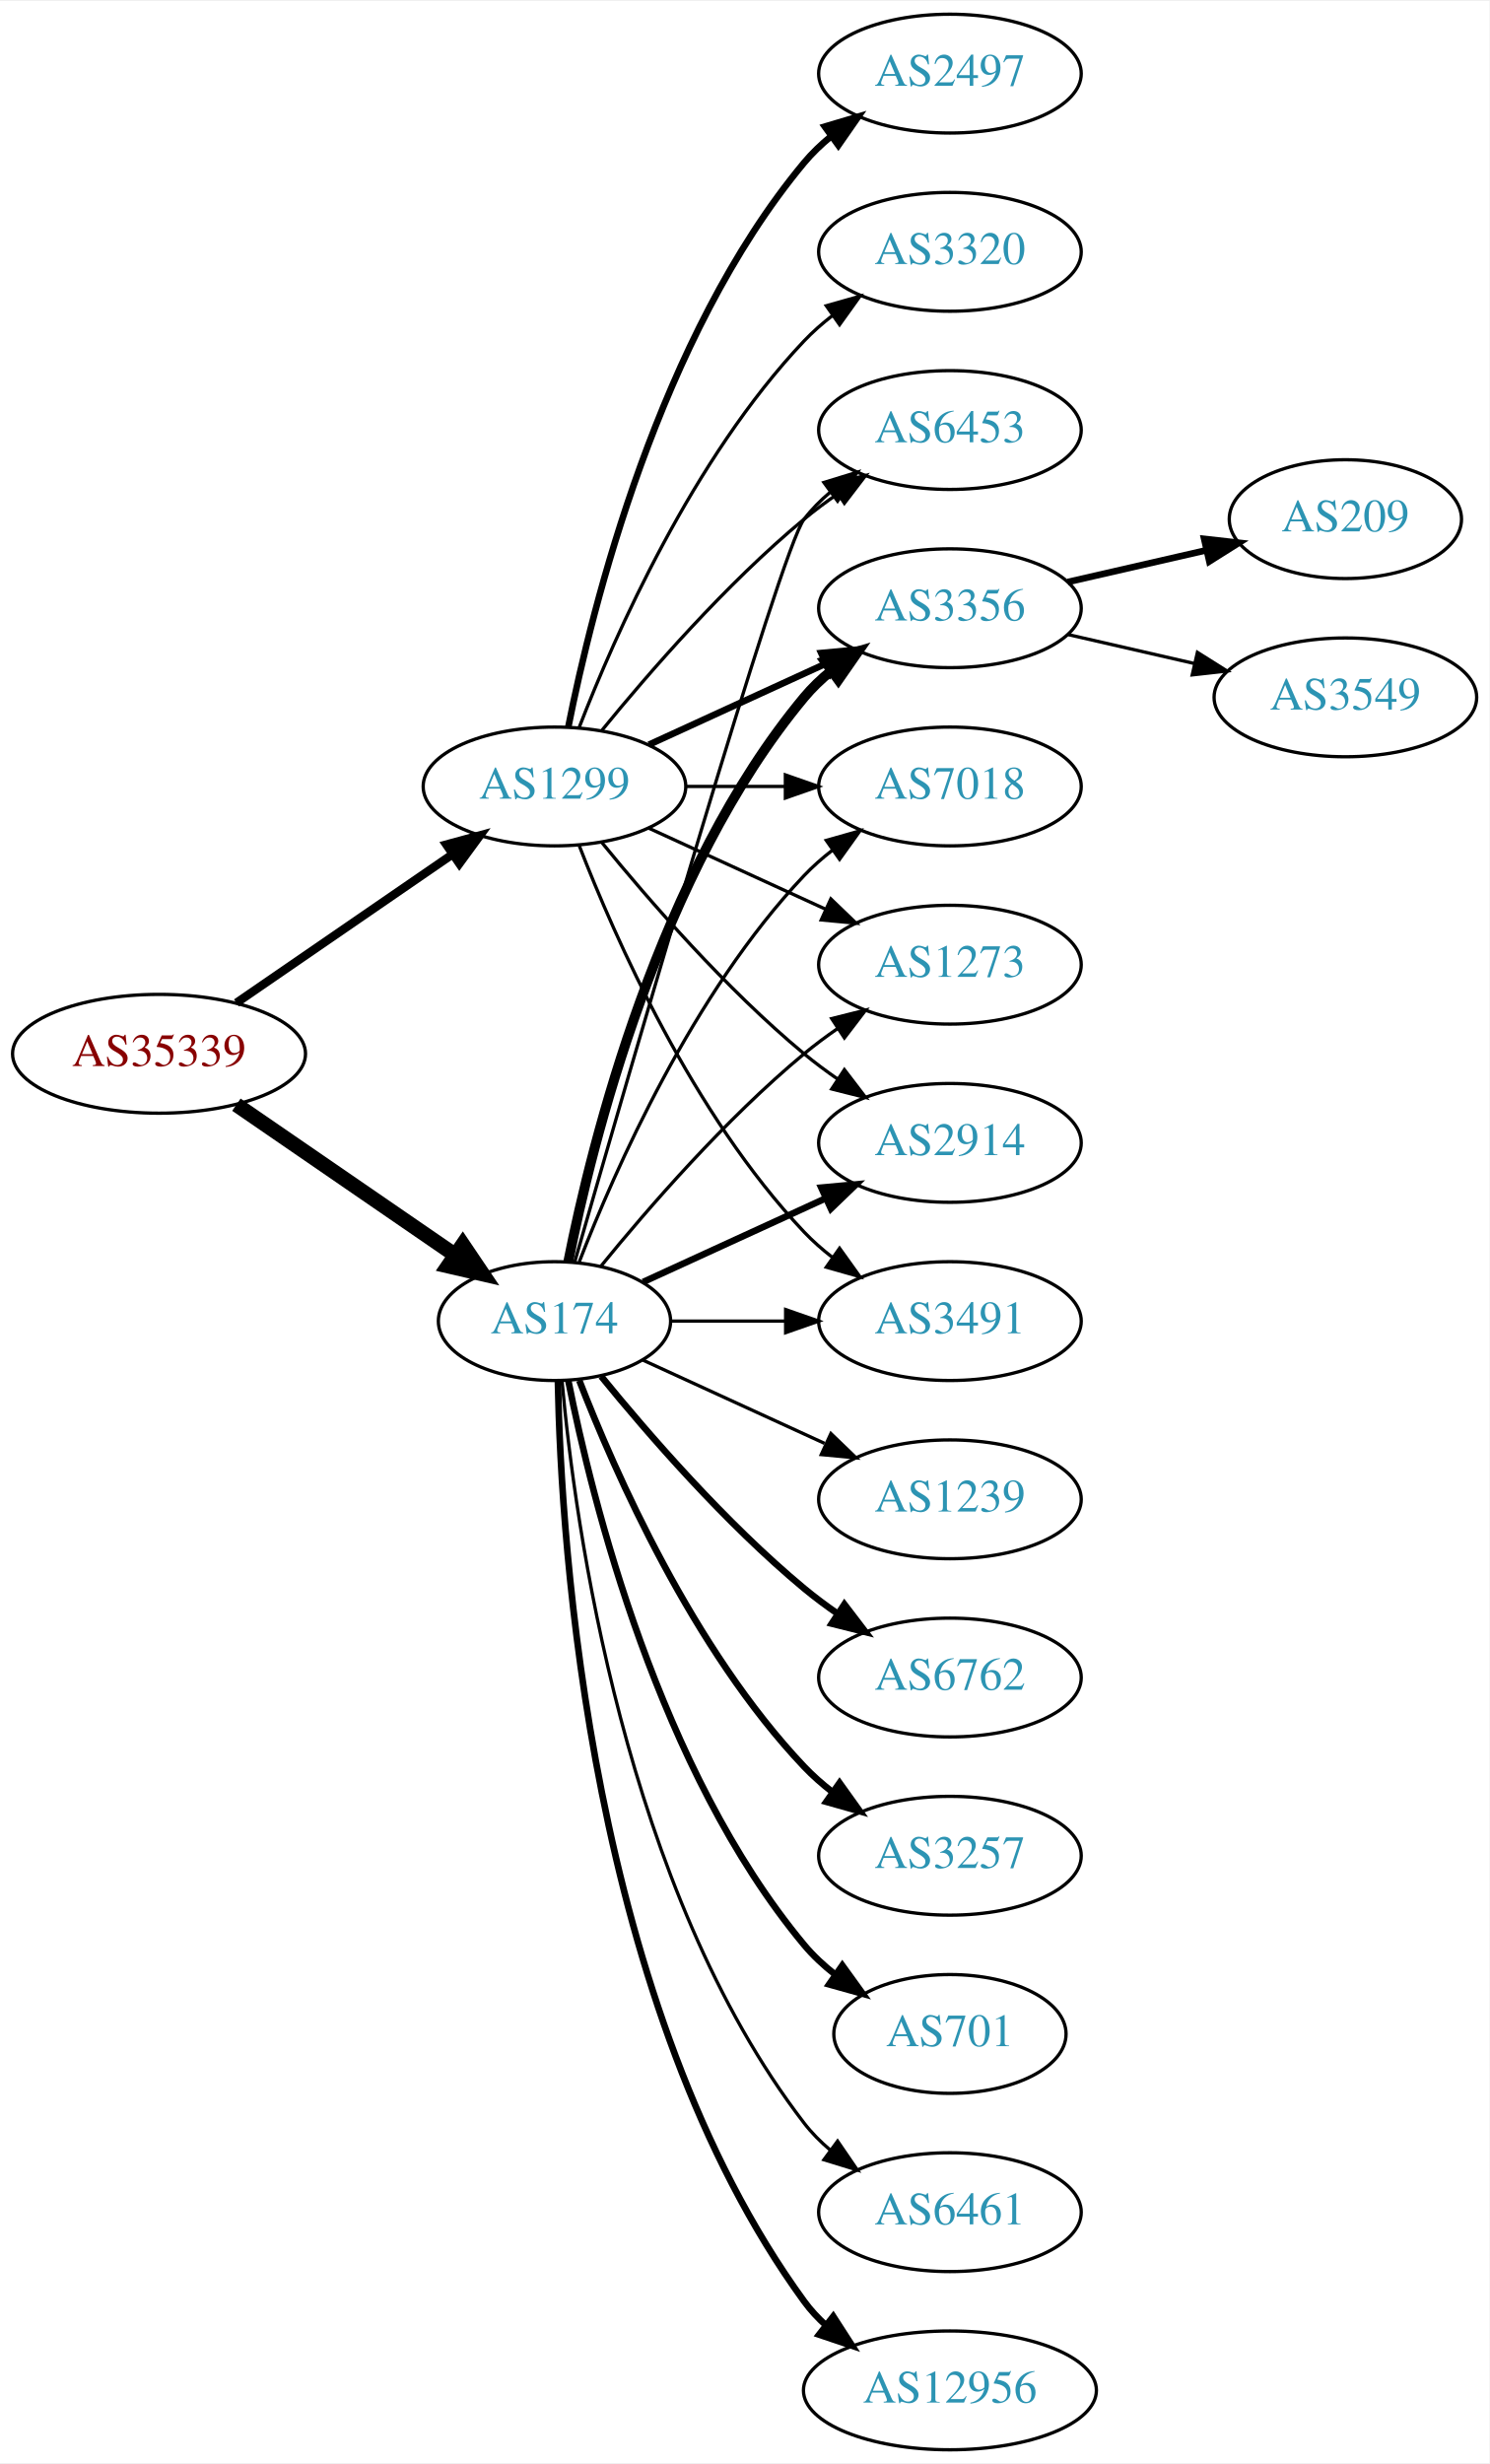
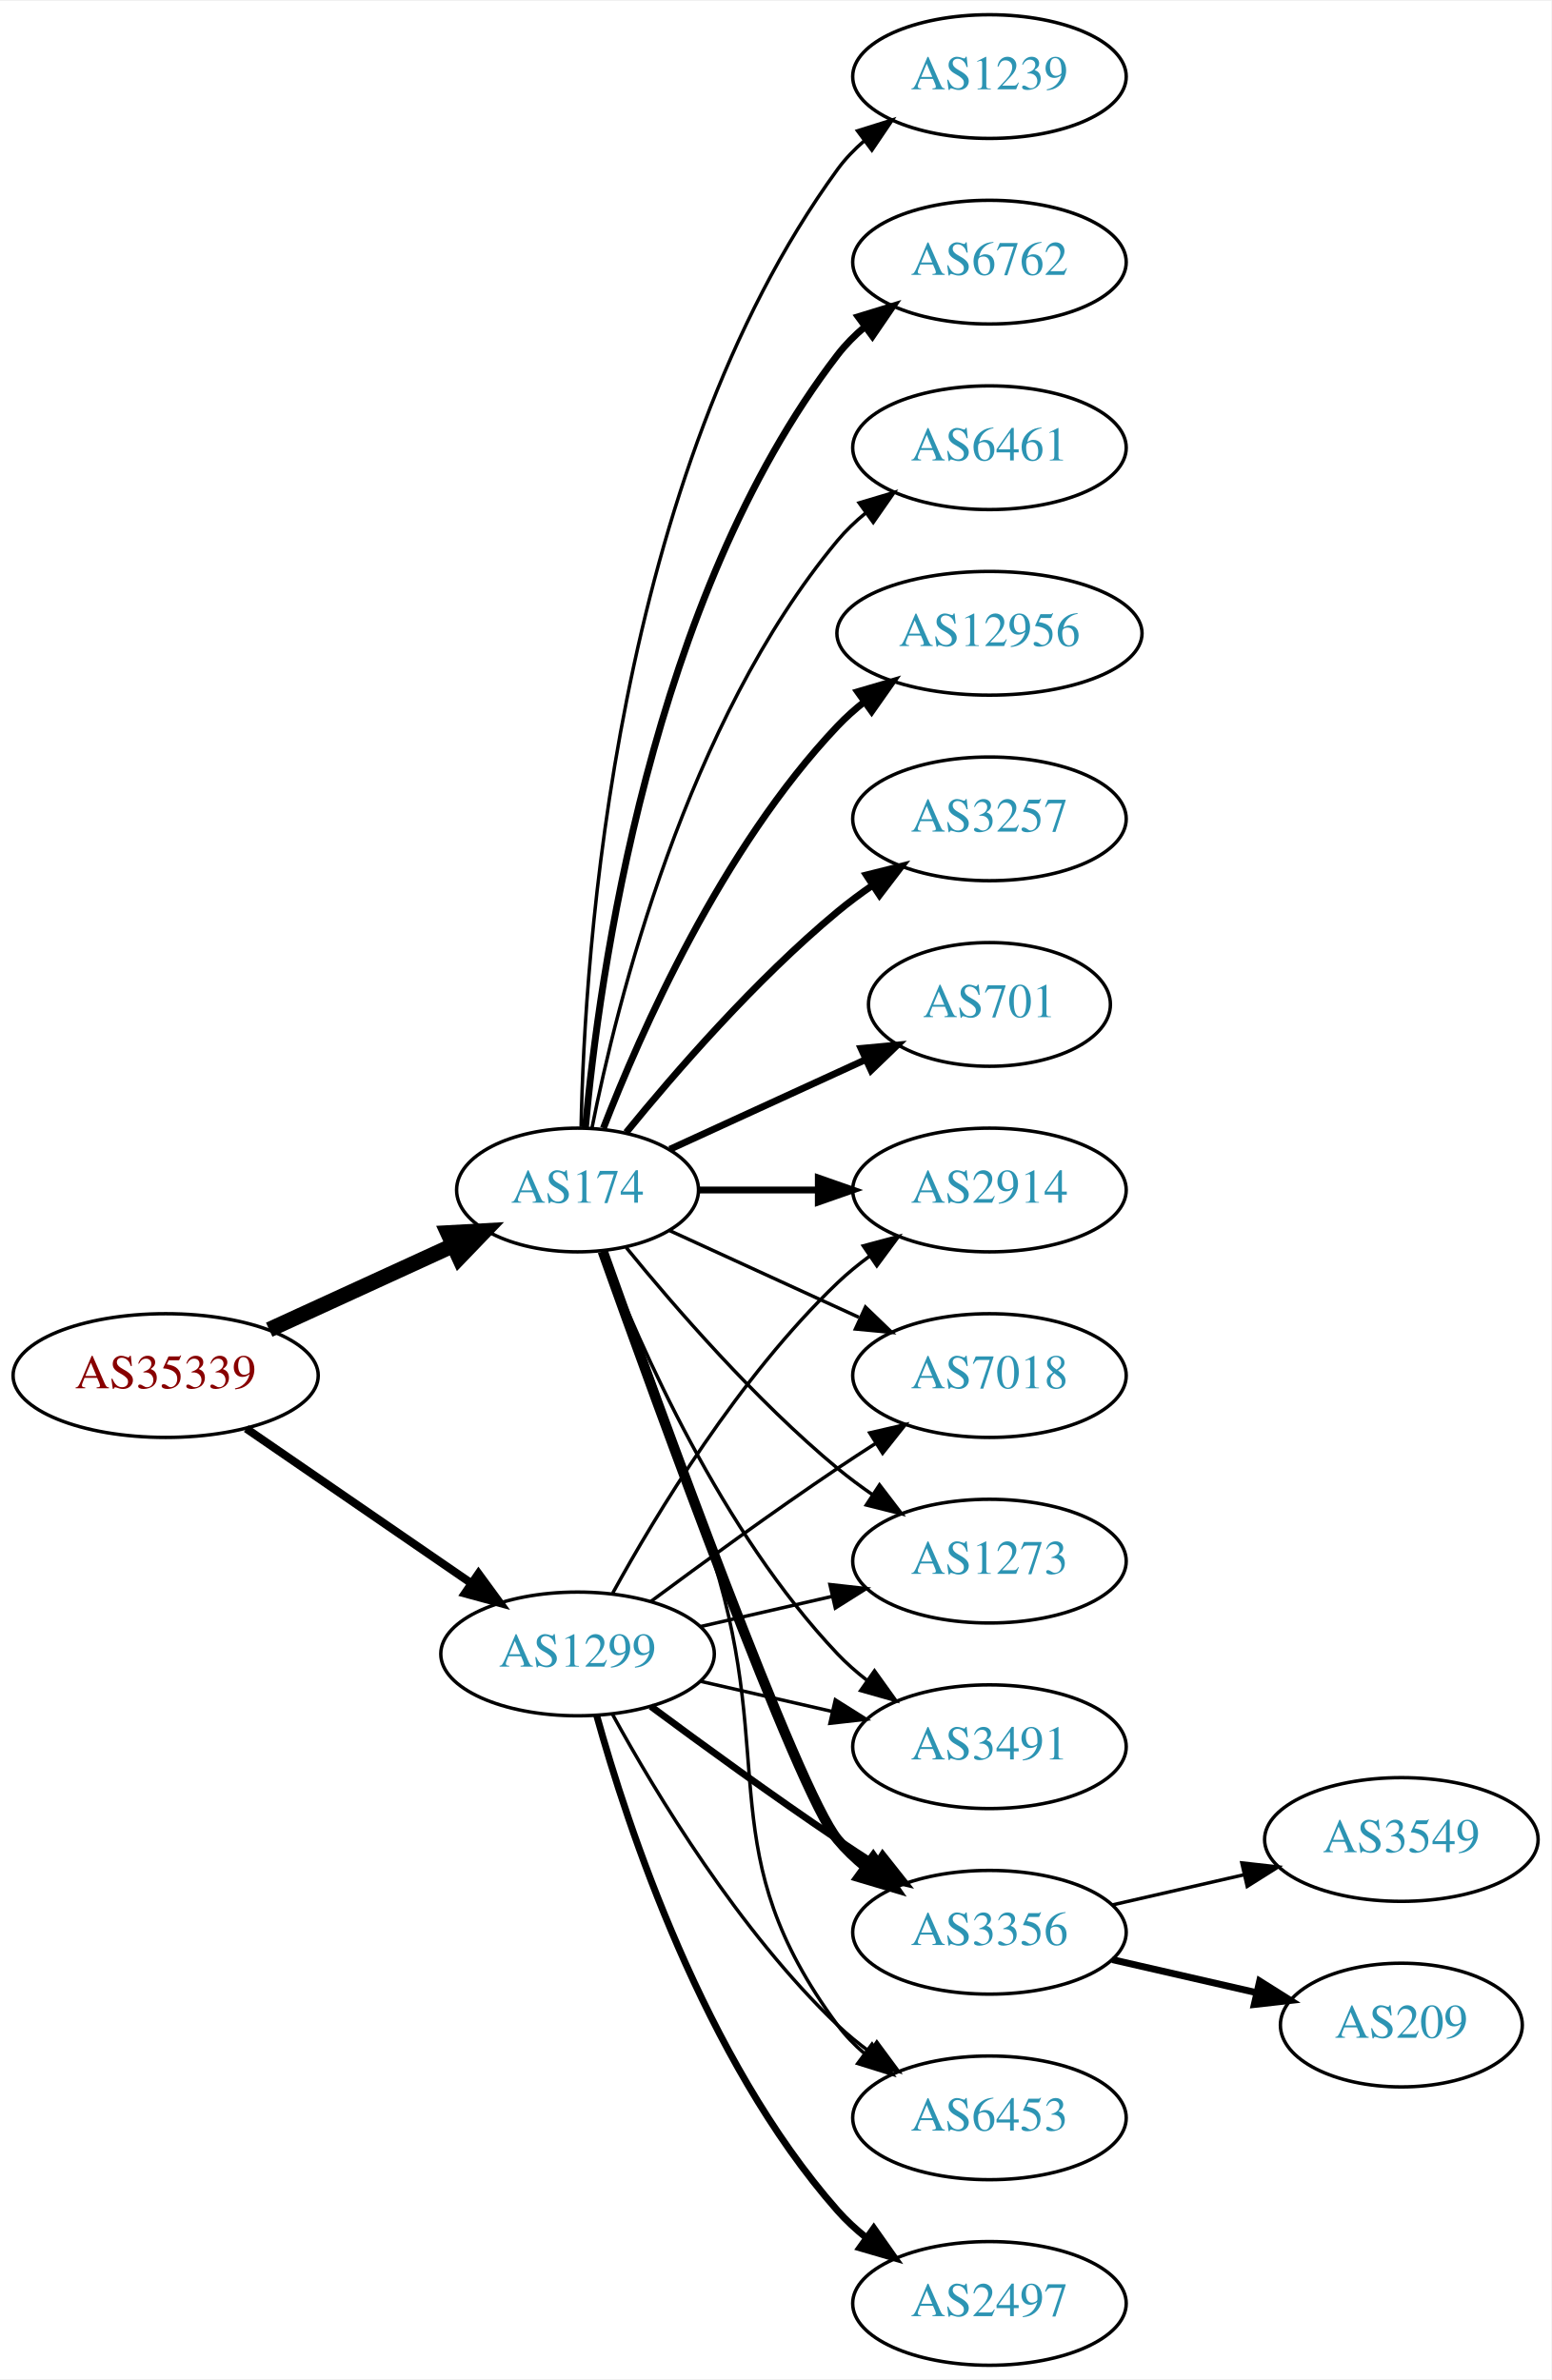
- <svg xmlns="http://www.w3.org/2000/svg" xmlns:xlink="http://www.w3.org/1999/xlink" width="451pt" height="746pt" viewBox="0.00 0.00 451.37 746.00">
-   <g id="graph0" class="graph" transform="scale(1 1) rotate(0) translate(4 742)">
-     <polygon fill="white" stroke="none" points="-4,4 -4,-742 447.37,-742 447.37,4 -4,4" />
+ <svg xmlns="http://www.w3.org/2000/svg" xmlns:xlink="http://www.w3.org/1999/xlink" width="451pt" height="692pt" viewBox="0.00 0.00 451.37 692.00">
+   <g id="graph0" class="graph" transform="scale(1 1) rotate(0) translate(4 688)">
+     <polygon fill="white" stroke="none" points="-4,4 -4,-688 447.37,-688 447.37,4 -4,4" />
    <g id="node1" class="node">
      <g id="a_node1">
        <a xlink:href="/asn/35339" xlink:title="AS35339 ~ AtNOC Clemens Zauner e.U. [AT]">
-           <ellipse fill="#ffffff" stroke="black" cx="44.196" cy="-423" rx="44.393" ry="18" />
-           <text text-anchor="middle" x="44.196" y="-419.3" font-family="Times,serif" font-size="14.00" fill="#880000">AS35339</text>
+           <ellipse fill="#ffffff" stroke="black" cx="44.196" cy="-288" rx="44.393" ry="18" />
+           <text text-anchor="middle" x="44.196" y="-284.3" font-family="Times,serif" font-size="14.00" fill="#880000">AS35339</text>
        </a>
      </g>
    </g>
    <g id="node2" class="node">
      <g id="a_node2">
        <a xlink:href="/asn/174" xlink:title="AS174 ~ Cogent Communications [US]">
          <ellipse fill="#ffffff" stroke="black" cx="164.039" cy="-342" rx="35.194" ry="18" />
          <text text-anchor="middle" x="164.039" y="-338.3" font-family="Times,serif" font-size="14.00" fill="#2c94b3">AS174</text>
        </a>
      </g>
    </g>
    <g id="edge1" class="edge">
-       <path fill="none" stroke="black" stroke-width="4.5" d="M67.639,-407.574C86.454,-394.641 113.45,-376.085 133.927,-362.01" />
-       <polygon fill="black" stroke="black" stroke-width="4.5" points="136.249,-365.192 142.26,-356.282 131.789,-358.702 136.249,-365.192" />
+       <path fill="none" stroke="black" stroke-width="4.5" d="M74.326,-301.348C90.543,-308.78 110.846,-318.083 127.935,-325.914" />
+       <polygon fill="black" stroke="black" stroke-width="4.5" points="126.321,-329.506 137.052,-330.092 129.602,-322.347 126.321,-329.506" />
    </g>
    <g id="node3" class="node">
      <g id="a_node3">
        <a xlink:href="/asn/1299" xlink:title="AS1299 ~ Telia Carrier [EU]">
-           <ellipse fill="#ffffff" stroke="black" cx="164.039" cy="-504" rx="39.794" ry="18" />
-           <text text-anchor="middle" x="164.039" y="-500.3" font-family="Times,serif" font-size="14.00" fill="#2c94b3">AS1299</text>
+           <ellipse fill="#ffffff" stroke="black" cx="164.039" cy="-207" rx="39.794" ry="18" />
+           <text text-anchor="middle" x="164.039" y="-203.3" font-family="Times,serif" font-size="14.00" fill="#2c94b3">AS1299</text>
        </a>
      </g>
    </g>
    <g id="edge2" class="edge">
-       <path fill="none" stroke="black" stroke-width="2.571" d="M67.639,-438.426C86.22,-451.198 112.781,-469.455 133.161,-483.463" />
-       <polygon fill="black" stroke="black" stroke-width="2.571" points="131.251,-486.398 141.475,-489.178 135.216,-480.629 131.251,-486.398" />
+       <path fill="none" stroke="black" stroke-width="2.357" d="M67.639,-272.574C86.22,-259.802 112.781,-241.545 133.161,-227.537" />
+       <polygon fill="black" stroke="black" stroke-width="2.357" points="135.216,-230.371 141.475,-221.822 131.251,-224.602 135.216,-230.371" />
    </g>
    <g id="node4" class="node">
      <g id="a_node4">
-         <a xlink:href="/asn/6453" xlink:title="AS6453 ~ TATA COMMUNICATIONS (AMERICA) INC [US]">
-           <ellipse fill="#ffffff" stroke="black" cx="283.881" cy="-612" rx="39.794" ry="18" />
-           <text text-anchor="middle" x="283.881" y="-608.3" font-family="Times,serif" font-size="14.00" fill="#2c94b3">AS6453</text>
+         <a xlink:href="/asn/12956" xlink:title="AS12956 ~ TELXIUS [ES]">
+           <ellipse fill="#ffffff" stroke="black" cx="283.881" cy="-504" rx="44.393" ry="18" />
+           <text text-anchor="middle" x="283.881" y="-500.3" font-family="Times,serif" font-size="14.00" fill="#2c94b3">AS12956</text>
        </a>
      </g>
    </g>
    <g id="edge3" class="edge">
-       <path fill="none" stroke="black" d="M170.153,-359.859C185.824,-414.407 232.543,-575.704 239.685,-585 241.975,-587.981 244.695,-590.716 247.639,-593.205" />
-       <polygon fill="black" stroke="black" points="245.686,-596.113 255.816,-599.218 249.833,-590.473 245.686,-596.113" />
+       <path fill="none" stroke="black" stroke-width="2" d="M171.562,-359.994C182.312,-387.728 205.969,-441.429 239.685,-477 242.069,-479.515 244.736,-481.893 247.542,-484.117" />
+       <polygon fill="black" stroke="black" stroke-width="2" points="245.535,-486.985 255.704,-489.961 249.611,-481.293 245.535,-486.985" />
    </g>
    <g id="node5" class="node">
      <g id="a_node5">
+         <a xlink:href="/asn/3257" xlink:title="AS3257 ~ GTT [DE]">
+           <ellipse fill="#ffffff" stroke="black" cx="283.881" cy="-450" rx="39.794" ry="18" />
+           <text text-anchor="middle" x="283.881" y="-446.3" font-family="Times,serif" font-size="14.00" fill="#2c94b3">AS3257</text>
+         </a>
+       </g>
+     </g>
+     <g id="edge4" class="edge">
+       <path fill="none" stroke="black" stroke-width="2" d="M178.196,-358.743C192.281,-376.039 215.84,-403.223 239.685,-423 242.901,-425.668 246.402,-428.27 249.972,-430.741" />
+       <polygon fill="black" stroke="black" stroke-width="2" points="248.05,-433.666 258.329,-436.236 251.896,-427.817 248.05,-433.666" />
+     </g>
+     <g id="node6" class="node">
+       <g id="a_node6">
+         <a xlink:href="/asn/701" xlink:title="AS701 ~ UUNET [US]">
+           <ellipse fill="#ffffff" stroke="black" cx="283.881" cy="-396" rx="35.194" ry="18" />
+           <text text-anchor="middle" x="283.881" y="-392.3" font-family="Times,serif" font-size="14.00" fill="#2c94b3">AS701</text>
+         </a>
+       </g>
+     </g>
+     <g id="edge5" class="edge">
+       <path fill="none" stroke="black" stroke-width="2" d="M190.9,-353.851C207.631,-361.518 229.621,-371.594 247.905,-379.972" />
+       <polygon fill="black" stroke="black" stroke-width="2" points="246.531,-383.193 257.08,-384.177 249.448,-376.829 246.531,-383.193" />
+     </g>
+     <g id="node7" class="node">
+       <g id="a_node7">
        <a xlink:href="/asn/1239" xlink:title="AS1239 ~ Sprint [US]">
+           <ellipse fill="#ffffff" stroke="black" cx="283.881" cy="-666" rx="39.794" ry="18" />
+           <text text-anchor="middle" x="283.881" y="-662.3" font-family="Times,serif" font-size="14.00" fill="#2c94b3">AS1239</text>
+         </a>
+       </g>
+     </g>
+     <g id="edge6" class="edge">
+       <path fill="none" stroke="black" d="M165.071,-360.337C166.044,-410.079 174.763,-549.806 239.685,-639 241.897,-642.039 244.565,-644.813 247.477,-647.326" />
+       <polygon fill="black" stroke="black" points="245.495,-650.214 255.608,-653.373 249.672,-644.597 245.495,-650.214" />
+     </g>
+     <g id="node8" class="node">
+       <g id="a_node8">
+         <a xlink:href="/asn/3491" xlink:title="AS3491 ~ PCCW Global, Inc. [US]">
+           <ellipse fill="#ffffff" stroke="black" cx="283.881" cy="-180" rx="39.794" ry="18" />
+           <text text-anchor="middle" x="283.881" y="-176.3" font-family="Times,serif" font-size="14.00" fill="#2c94b3">AS3491</text>
+         </a>
+       </g>
+     </g>
+     <g id="edge7" class="edge">
+       <path fill="none" stroke="black" d="M171.562,-324.006C182.312,-296.272 205.969,-242.571 239.685,-207 242.271,-204.272 245.188,-201.706 248.257,-199.323" />
+       <polygon fill="black" stroke="black" points="250.435,-202.07 256.605,-193.457 246.411,-196.342 250.435,-202.07" />
+     </g>
+     <g id="node9" class="node">
+       <g id="a_node9">
+         <a xlink:href="/asn/3356" xlink:title="AS3356 ~ Level 3 Parent, LLC [US]">
+           <ellipse fill="#ffffff" stroke="black" cx="283.881" cy="-126" rx="39.794" ry="18" />
+           <text text-anchor="middle" x="283.881" y="-122.3" font-family="Times,serif" font-size="14.00" fill="#2c94b3">AS3356</text>
+         </a>
+       </g>
+     </g>
+     <g id="edge8" class="edge">
+       <path fill="none" stroke="black" stroke-width="3" d="M171.369,-324.14C187.209,-279.733 228.118,-166.897 239.685,-153 242.09,-150.111 244.886,-147.437 247.879,-144.987" />
+       <polygon fill="black" stroke="black" stroke-width="3" points="250.069,-147.723 256.122,-139.027 245.967,-142.05 250.069,-147.723" />
+     </g>
+     <g id="node10" class="node">
+       <g id="a_node10">
+         <a xlink:href="/asn/6453" xlink:title="AS6453 ~ TATA COMMUNICATIONS (AMERICA) INC [US]">
+           <ellipse fill="#ffffff" stroke="black" cx="283.881" cy="-72" rx="39.794" ry="18" />
+           <text text-anchor="middle" x="283.881" y="-68.3" font-family="Times,serif" font-size="14.00" fill="#2c94b3">AS6453</text>
+         </a>
+       </g>
+     </g>
+     <g id="edge9" class="edge">
+       <path fill="none" stroke="black" d="M171.926,-324.191C180.036,-302.906 193.671,-266.131 203.685,-234 222.162,-174.716 202.782,-148.941 239.685,-99 241.919,-95.977 244.601,-93.214 247.522,-90.707" />
+       <polygon fill="black" stroke="black" points="249.717,-93.437 255.666,-84.669 245.548,-87.814 249.717,-93.437" />
+     </g>
+     <g id="node11" class="node">
+       <g id="a_node11">
+         <a xlink:href="/asn/2914" xlink:title="AS2914 ~ NTT America, Inc. [US]">
+           <ellipse fill="#ffffff" stroke="black" cx="283.881" cy="-342" rx="39.794" ry="18" />
+           <text text-anchor="middle" x="283.881" y="-338.3" font-family="Times,serif" font-size="14.00" fill="#2c94b3">AS2914</text>
+         </a>
+       </g>
+     </g>
+     <g id="edge10" class="edge">
+       <path fill="none" stroke="black" stroke-width="2" d="M199.44,-342C210.264,-342 222.432,-342 234.059,-342" />
+       <polygon fill="black" stroke="black" stroke-width="2" points="234.09,-345.5 244.09,-342 234.09,-338.5 234.09,-345.5" />
+     </g>
+     <g id="node12" class="node">
+       <g id="a_node12">
+         <a xlink:href="/asn/6762" xlink:title="AS6762 ~ TELECOM ITALIA SPARKLE S.p.A. [IT]">
+           <ellipse fill="#ffffff" stroke="black" cx="283.881" cy="-612" rx="39.794" ry="18" />
+           <text text-anchor="middle" x="283.881" y="-608.3" font-family="Times,serif" font-size="14.00" fill="#2c94b3">AS6762</text>
+         </a>
+       </g>
+     </g>
+     <g id="edge11" class="edge">
+       <path fill="none" stroke="black" stroke-width="2" d="M166.323,-360.117C170.221,-403.332 185.238,-514.131 239.685,-585 241.975,-587.981 244.695,-590.716 247.639,-593.205" />
+       <polygon fill="black" stroke="black" stroke-width="2" points="245.686,-596.113 255.816,-599.218 249.833,-590.473 245.686,-596.113" />
+     </g>
+     <g id="node13" class="node">
+       <g id="a_node13">
+         <a xlink:href="/asn/7018" xlink:title="AS7018 ~ AT&amp;T Services, Inc. [US]">
          <ellipse fill="#ffffff" stroke="black" cx="283.881" cy="-288" rx="39.794" ry="18" />
-           <text text-anchor="middle" x="283.881" y="-284.3" font-family="Times,serif" font-size="14.00" fill="#2c94b3">AS1239</text>
-         </a>
-       </g>
-     </g>
-     <g id="edge4" class="edge">
+           <text text-anchor="middle" x="283.881" y="-284.3" font-family="Times,serif" font-size="14.00" fill="#2c94b3">AS7018</text>
+         </a>
+       </g>
+     </g>
+     <g id="edge12" class="edge">
      <path fill="none" stroke="black" d="M190.9,-330.149C207.02,-322.762 228.023,-313.138 245.888,-304.952" />
      <polygon fill="black" stroke="black" points="247.806,-307.923 255.439,-300.575 244.89,-301.559 247.806,-307.923" />
    </g>
-     <g id="node6" class="node">
-       <g id="a_node6">
-         <a xlink:href="/asn/3356" xlink:title="AS3356 ~ Level 3 Parent, LLC [US]">
-           <ellipse fill="#ffffff" stroke="black" cx="283.881" cy="-558" rx="39.794" ry="18" />
-           <text text-anchor="middle" x="283.881" y="-554.3" font-family="Times,serif" font-size="14.00" fill="#2c94b3">AS3356</text>
-         </a>
-       </g>
-     </g>
-     <g id="edge5" class="edge">
-       <path fill="none" stroke="black" stroke-width="3" d="M168.237,-360.073C175.401,-396.141 195.675,-478.125 239.685,-531 242.09,-533.889 244.886,-536.563 247.879,-539.013" />
-       <polygon fill="black" stroke="black" stroke-width="3" points="245.967,-541.95 256.122,-544.973 250.069,-536.277 245.967,-541.95" />
-     </g>
-     <g id="node7" class="node">
-       <g id="a_node7">
-         <a xlink:href="/asn/6762" xlink:title="AS6762 ~ TELECOM ITALIA SPARKLE S.p.A. [IT]">
-           <ellipse fill="#ffffff" stroke="black" cx="283.881" cy="-234" rx="39.794" ry="18" />
-           <text text-anchor="middle" x="283.881" y="-230.3" font-family="Times,serif" font-size="14.00" fill="#2c94b3">AS6762</text>
-         </a>
-       </g>
-     </g>
-     <g id="edge6" class="edge">
-       <path fill="none" stroke="black" stroke-width="2" d="M178.196,-325.257C192.281,-307.961 215.84,-280.777 239.685,-261 242.901,-258.332 246.402,-255.73 249.972,-253.259" />
-       <polygon fill="black" stroke="black" stroke-width="2" points="251.896,-256.183 258.329,-247.764 248.05,-250.334 251.896,-256.183" />
-     </g>
-     <g id="node8" class="node">
-       <g id="a_node8">
-         <a xlink:href="/asn/3257" xlink:title="AS3257 ~ GTT [DE]">
-           <ellipse fill="#ffffff" stroke="black" cx="283.881" cy="-180" rx="39.794" ry="18" />
-           <text text-anchor="middle" x="283.881" y="-176.3" font-family="Times,serif" font-size="14.00" fill="#2c94b3">AS3257</text>
-         </a>
-       </g>
-     </g>
-     <g id="edge7" class="edge">
-       <path fill="none" stroke="black" stroke-width="2" d="M171.562,-324.006C182.312,-296.272 205.969,-242.571 239.685,-207 242.271,-204.272 245.188,-201.706 248.257,-199.323" />
-       <polygon fill="black" stroke="black" stroke-width="2" points="250.435,-202.07 256.605,-193.457 246.411,-196.342 250.435,-202.07" />
-     </g>
-     <g id="node9" class="node">
-       <g id="a_node9">
-         <a xlink:href="/asn/701" xlink:title="AS701 ~ UUNET [US]">
-           <ellipse fill="#ffffff" stroke="black" cx="283.881" cy="-126" rx="35.194" ry="18" />
-           <text text-anchor="middle" x="283.881" y="-122.3" font-family="Times,serif" font-size="14.00" fill="#2c94b3">AS701</text>
-         </a>
-       </g>
-     </g>
-     <g id="edge8" class="edge">
-       <path fill="none" stroke="black" stroke-width="2" d="M168.237,-323.927C175.401,-287.859 195.675,-205.875 239.685,-153 242.422,-149.712 245.667,-146.702 249.13,-143.983" />
-       <polygon fill="black" stroke="black" stroke-width="2" points="251.267,-146.761 257.471,-138.173 247.265,-141.017 251.267,-146.761" />
-     </g>
-     <g id="node10" class="node">
-       <g id="a_node10">
-         <a xlink:href="/asn/6461" xlink:title="AS6461 ~ Zayo Bandwidth [US]">
-           <ellipse fill="#ffffff" stroke="black" cx="283.881" cy="-72" rx="39.794" ry="18" />
-           <text text-anchor="middle" x="283.881" y="-68.3" font-family="Times,serif" font-size="14.00" fill="#2c94b3">AS6461</text>
-         </a>
-       </g>
-     </g>
-     <g id="edge9" class="edge">
-       <path fill="none" stroke="black" d="M166.323,-323.883C170.221,-280.668 185.238,-169.869 239.685,-99 241.975,-96.019 244.695,-93.284 247.639,-90.796" />
-       <polygon fill="black" stroke="black" points="249.833,-93.527 255.816,-84.782 245.686,-87.888 249.833,-93.527" />
-     </g>
-     <g id="node11" class="node">
-       <g id="a_node11">
-         <a xlink:href="/asn/12956" xlink:title="AS12956 ~ TELXIUS [ES]">
-           <ellipse fill="#ffffff" stroke="black" cx="283.881" cy="-18" rx="44.393" ry="18" />
-           <text text-anchor="middle" x="283.881" y="-14.3" font-family="Times,serif" font-size="14.00" fill="#2c94b3">AS12956</text>
-         </a>
-       </g>
-     </g>
-     <g id="edge10" class="edge">
-       <path fill="none" stroke="black" stroke-width="2" d="M165.071,-323.663C166.044,-273.921 174.763,-134.194 239.685,-45 241.611,-42.354 243.882,-39.91 246.359,-37.663" />
-       <polygon fill="black" stroke="black" stroke-width="2" points="248.521,-40.415 254.266,-31.513 244.224,-34.889 248.521,-40.415" />
-     </g>
-     <g id="node12" class="node">
-       <g id="a_node12">
-         <a xlink:href="/asn/7018" xlink:title="AS7018 ~ AT&amp;T Services, Inc. [US]">
-           <ellipse fill="#ffffff" stroke="black" cx="283.881" cy="-504" rx="39.794" ry="18" />
-           <text text-anchor="middle" x="283.881" y="-500.3" font-family="Times,serif" font-size="14.00" fill="#2c94b3">AS7018</text>
-         </a>
-       </g>
-     </g>
-     <g id="edge11" class="edge">
-       <path fill="none" stroke="black" d="M171.562,-359.994C182.312,-387.728 205.969,-441.429 239.685,-477 242.271,-479.728 245.188,-482.294 248.257,-484.677" />
-       <polygon fill="black" stroke="black" points="246.411,-487.658 256.605,-490.543 250.435,-481.93 246.411,-487.658" />
-     </g>
-     <g id="node13" class="node">
-       <g id="a_node13">
-         <a xlink:href="/asn/1273" xlink:title="AS1273 ~ Vodafone Group PLC [EU]">
-           <ellipse fill="#ffffff" stroke="black" cx="283.881" cy="-450" rx="39.794" ry="18" />
-           <text text-anchor="middle" x="283.881" y="-446.3" font-family="Times,serif" font-size="14.00" fill="#2c94b3">AS1273</text>
-         </a>
-       </g>
-     </g>
-     <g id="edge12" class="edge">
-       <path fill="none" stroke="black" d="M178.196,-358.743C192.281,-376.039 215.84,-403.223 239.685,-423 242.901,-425.668 246.402,-428.27 249.972,-430.741" />
-       <polygon fill="black" stroke="black" points="248.05,-433.666 258.329,-436.236 251.896,-427.817 248.05,-433.666" />
-     </g>
    <g id="node14" class="node">
      <g id="a_node14">
-         <a xlink:href="/asn/2914" xlink:title="AS2914 ~ NTT America, Inc. [US]">
-           <ellipse fill="#ffffff" stroke="black" cx="283.881" cy="-396" rx="39.794" ry="18" />
-           <text text-anchor="middle" x="283.881" y="-392.3" font-family="Times,serif" font-size="14.00" fill="#2c94b3">AS2914</text>
+         <a xlink:href="/asn/1273" xlink:title="AS1273 ~ Vodafone Group PLC [EU]">
+           <ellipse fill="#ffffff" stroke="black" cx="283.881" cy="-234" rx="39.794" ry="18" />
+           <text text-anchor="middle" x="283.881" y="-230.3" font-family="Times,serif" font-size="14.00" fill="#2c94b3">AS1273</text>
        </a>
      </g>
    </g>
    <g id="edge13" class="edge">
-       <path fill="none" stroke="black" stroke-width="2" d="M190.9,-353.851C207.02,-361.238 228.023,-370.862 245.888,-379.048" />
-       <polygon fill="black" stroke="black" stroke-width="2" points="244.89,-382.441 255.439,-383.425 247.806,-376.077 244.89,-382.441" />
+       <path fill="none" stroke="black" d="M178.196,-325.257C192.281,-307.961 215.84,-280.777 239.685,-261 242.901,-258.332 246.402,-255.73 249.972,-253.259" />
+       <polygon fill="black" stroke="black" points="251.896,-256.183 258.329,-247.764 248.05,-250.334 251.896,-256.183" />
    </g>
    <g id="node15" class="node">
      <g id="a_node15">
-         <a xlink:href="/asn/3491" xlink:title="AS3491 ~ PCCW Global, Inc. [US]">
-           <ellipse fill="#ffffff" stroke="black" cx="283.881" cy="-342" rx="39.794" ry="18" />
-           <text text-anchor="middle" x="283.881" y="-338.3" font-family="Times,serif" font-size="14.00" fill="#2c94b3">AS3491</text>
+         <a xlink:href="/asn/6461" xlink:title="AS6461 ~ Zayo Bandwidth [US]">
+           <ellipse fill="#ffffff" stroke="black" cx="283.881" cy="-558" rx="39.794" ry="18" />
+           <text text-anchor="middle" x="283.881" y="-554.3" font-family="Times,serif" font-size="14.00" fill="#2c94b3">AS6461</text>
        </a>
      </g>
    </g>
    <g id="edge14" class="edge">
-       <path fill="none" stroke="black" d="M199.44,-342C210.264,-342 222.432,-342 234.059,-342" />
-       <polygon fill="black" stroke="black" points="234.09,-345.5 244.09,-342 234.09,-338.5 234.09,-345.5" />
-     </g>
-     <g id="edge24" class="edge">
-       <path fill="none" stroke="black" d="M178.458,-521.065C192.572,-538.375 215.987,-565.345 239.685,-585 242.901,-587.668 246.402,-590.27 249.972,-592.741" />
-       <polygon fill="black" stroke="black" points="248.05,-595.666 258.329,-598.236 251.896,-589.817 248.05,-595.666" />
+       <path fill="none" stroke="black" d="M168.237,-360.073C175.401,-396.141 195.675,-478.125 239.685,-531 242.09,-533.889 244.886,-536.563 247.879,-539.013" />
+       <polygon fill="black" stroke="black" points="245.967,-541.95 256.122,-544.973 250.069,-536.277 245.967,-541.95" />
+     </g>
+     <g id="edge20" class="edge">
+       <path fill="none" stroke="black" d="M199.758,-199.045C211.758,-196.296 225.379,-193.175 238.071,-190.267" />
+       <polygon fill="black" stroke="black" points="239.037,-193.636 248.003,-187.991 237.474,-186.813 239.037,-193.636" />
    </g>
    <g id="edge19" class="edge">
-       <path fill="none" stroke="black" stroke-width="2" d="M192.667,-516.661C208.624,-523.973 228.895,-533.261 246.178,-541.181" />
-       <polygon fill="black" stroke="black" stroke-width="2" points="244.876,-544.435 255.425,-545.419 247.793,-538.071 244.876,-544.435" />
-     </g>
-     <g id="edge20" class="edge">
-       <path fill="none" stroke="black" d="M203.951,-504C213.505,-504 223.854,-504 233.817,-504" />
-       <polygon fill="black" stroke="black" points="234.009,-507.5 244.009,-504 234.009,-500.5 234.009,-507.5" />
+       <path fill="none" stroke="black" stroke-width="2" d="M185.369,-191.723C200.231,-180.696 220.976,-165.593 239.685,-153 243.234,-150.611 246.984,-148.161 250.733,-145.758" />
+       <polygon fill="black" stroke="black" stroke-width="2" points="252.801,-148.591 259.381,-140.288 249.059,-142.675 252.801,-148.591" />
+     </g>
+     <g id="edge21" class="edge">
+       <path fill="none" stroke="black" d="M174.28,-189.287C186.825,-166.439 211.002,-126.389 239.685,-99 242.553,-96.261 245.742,-93.653 249.051,-91.215" />
+       <polygon fill="black" stroke="black" points="251.114,-94.044 257.411,-85.523 247.175,-88.258 251.114,-94.044" />
+     </g>
+     <g id="edge18" class="edge">
+       <path fill="none" stroke="black" d="M174.28,-224.713C186.825,-247.561 211.002,-287.611 239.685,-315 242.553,-317.739 245.742,-320.347 249.051,-322.785" />
+       <polygon fill="black" stroke="black" points="247.175,-325.742 257.411,-328.477 251.114,-319.956 247.175,-325.742" />
+     </g>
+     <g id="edge22" class="edge">
+       <path fill="none" stroke="black" d="M185.369,-222.277C200.231,-233.304 220.976,-248.407 239.685,-261 243.234,-263.389 246.984,-265.839 250.733,-268.242" />
+       <polygon fill="black" stroke="black" points="249.059,-271.325 259.381,-273.712 252.801,-265.409 249.059,-271.325" />
    </g>
    <g id="edge23" class="edge">
-       <path fill="none" stroke="black" d="M192.667,-491.339C208.624,-484.027 228.895,-474.739 246.178,-466.819" />
-       <polygon fill="black" stroke="black" points="247.793,-469.929 255.425,-462.581 244.876,-463.565 247.793,-469.929" />
-     </g>
-     <g id="edge21" class="edge">
-       <path fill="none" stroke="black" d="M178.458,-486.935C192.572,-469.625 215.987,-442.655 239.685,-423 242.901,-420.332 246.402,-417.73 249.972,-415.259" />
-       <polygon fill="black" stroke="black" points="251.896,-418.183 258.329,-409.764 248.05,-412.334 251.896,-418.183" />
-     </g>
-     <g id="edge18" class="edge">
-       <path fill="none" stroke="black" d="M171.562,-486.006C182.312,-458.272 205.969,-404.571 239.685,-369 242.271,-366.272 245.188,-363.706 248.257,-361.323" />
-       <polygon fill="black" stroke="black" points="250.435,-364.07 256.605,-355.457 246.411,-358.342 250.435,-364.07" />
+       <path fill="none" stroke="black" d="M199.758,-214.955C211.758,-217.704 225.379,-220.825 238.071,-223.733" />
+       <polygon fill="black" stroke="black" points="237.474,-227.187 248.003,-226.009 239.037,-220.364 237.474,-227.187" />
    </g>
    <g id="node18" class="node">
      <g id="a_node18">
        <a xlink:href="/asn/2497" xlink:title="AS2497 ~ Internet Initiative Japan Inc. [JP]">
-           <ellipse fill="#ffffff" stroke="black" cx="283.881" cy="-720" rx="39.794" ry="18" />
-           <text text-anchor="middle" x="283.881" y="-716.3" font-family="Times,serif" font-size="14.00" fill="#2c94b3">AS2497</text>
+           <ellipse fill="#ffffff" stroke="black" cx="283.881" cy="-18" rx="39.794" ry="18" />
+           <text text-anchor="middle" x="283.881" y="-14.3" font-family="Times,serif" font-size="14.00" fill="#2c94b3">AS2497</text>
        </a>
      </g>
    </g>
    <g id="edge17" class="edge">
-       <path fill="none" stroke="black" stroke-width="2" d="M168.237,-522.073C175.401,-558.141 195.675,-640.125 239.685,-693 242.09,-695.889 244.886,-698.563 247.879,-701.013" />
-       <polygon fill="black" stroke="black" stroke-width="2" points="245.967,-703.95 256.122,-706.973 250.069,-698.277 245.967,-703.95" />
-     </g>
-     <g id="node19" class="node">
-       <g id="a_node19">
-         <a xlink:href="/asn/3320" xlink:title="AS3320 ~ DTAG [DE]">
-           <ellipse fill="#ffffff" stroke="black" cx="283.881" cy="-666" rx="39.794" ry="18" />
-           <text text-anchor="middle" x="283.881" y="-662.3" font-family="Times,serif" font-size="14.00" fill="#2c94b3">AS3320</text>
-         </a>
-       </g>
-     </g>
-     <g id="edge22" class="edge">
-       <path fill="none" stroke="black" d="M171.562,-521.994C182.312,-549.728 205.969,-603.429 239.685,-639 242.271,-641.728 245.188,-644.294 248.257,-646.677" />
-       <polygon fill="black" stroke="black" points="246.411,-649.658 256.605,-652.543 250.435,-643.93 246.411,-649.658" />
+       <path fill="none" stroke="black" stroke-width="2" d="M169.612,-189.054C178.517,-157.005 200.801,-89.158 239.685,-45 242.169,-42.179 245.019,-39.551 248.044,-37.129" />
+       <polygon fill="black" stroke="black" stroke-width="2" points="250.23,-39.869 256.334,-31.209 246.162,-34.172 250.23,-39.869" />
    </g>
    <g id="node16" class="node">
      <g id="a_node16">
-         <a xlink:href="/asn/209" xlink:title="AS209 ~ CenturyLink Communications, LLC [US]">
-           <ellipse fill="#ffffff" stroke="black" cx="403.724" cy="-585" rx="35.194" ry="18" />
-           <text text-anchor="middle" x="403.724" y="-581.3" font-family="Times,serif" font-size="14.00" fill="#2c94b3">AS209</text>
+         <a xlink:href="/asn/3549" xlink:title="AS3549 ~ Level 3 Parent, LLC [US]">
+           <ellipse fill="#ffffff" stroke="black" cx="403.724" cy="-153" rx="39.794" ry="18" />
+           <text text-anchor="middle" x="403.724" y="-149.3" font-family="Times,serif" font-size="14.00" fill="#2c94b3">AS3549</text>
        </a>
      </g>
    </g>
    <g id="edge15" class="edge">
-       <path fill="none" stroke="black" stroke-width="2" d="M319.6,-565.955C332.693,-568.955 347.715,-572.396 361.356,-575.522" />
-       <polygon fill="black" stroke="black" stroke-width="2" points="360.934,-579.016 371.463,-577.838 362.497,-572.193 360.934,-579.016" />
+       <path fill="none" stroke="black" d="M319.6,-133.955C331.6,-136.704 345.221,-139.825 357.914,-142.733" />
+       <polygon fill="black" stroke="black" points="357.316,-146.187 367.845,-145.009 358.88,-139.364 357.316,-146.187" />
    </g>
    <g id="node17" class="node">
      <g id="a_node17">
-         <a xlink:href="/asn/3549" xlink:title="AS3549 ~ Level 3 Parent, LLC [US]">
-           <ellipse fill="#ffffff" stroke="black" cx="403.724" cy="-531" rx="39.794" ry="18" />
-           <text text-anchor="middle" x="403.724" y="-527.3" font-family="Times,serif" font-size="14.00" fill="#2c94b3">AS3549</text>
+         <a xlink:href="/asn/209" xlink:title="AS209 ~ CenturyLink Communications, LLC [US]">
+           <ellipse fill="#ffffff" stroke="black" cx="403.724" cy="-99" rx="35.194" ry="18" />
+           <text text-anchor="middle" x="403.724" y="-95.3" font-family="Times,serif" font-size="14.00" fill="#2c94b3">AS209</text>
        </a>
      </g>
    </g>
    <g id="edge16" class="edge">
-       <path fill="none" stroke="black" d="M319.6,-550.045C331.6,-547.296 345.221,-544.175 357.914,-541.267" />
-       <polygon fill="black" stroke="black" points="358.88,-544.636 367.845,-538.991 357.316,-537.813 358.88,-544.636" />
+       <path fill="none" stroke="black" stroke-width="2" d="M319.6,-118.045C332.693,-115.045 347.715,-111.604 361.356,-108.478" />
+       <polygon fill="black" stroke="black" stroke-width="2" points="362.497,-111.807 371.463,-106.162 360.934,-104.984 362.497,-111.807" />
    </g>
  </g>
</svg>
